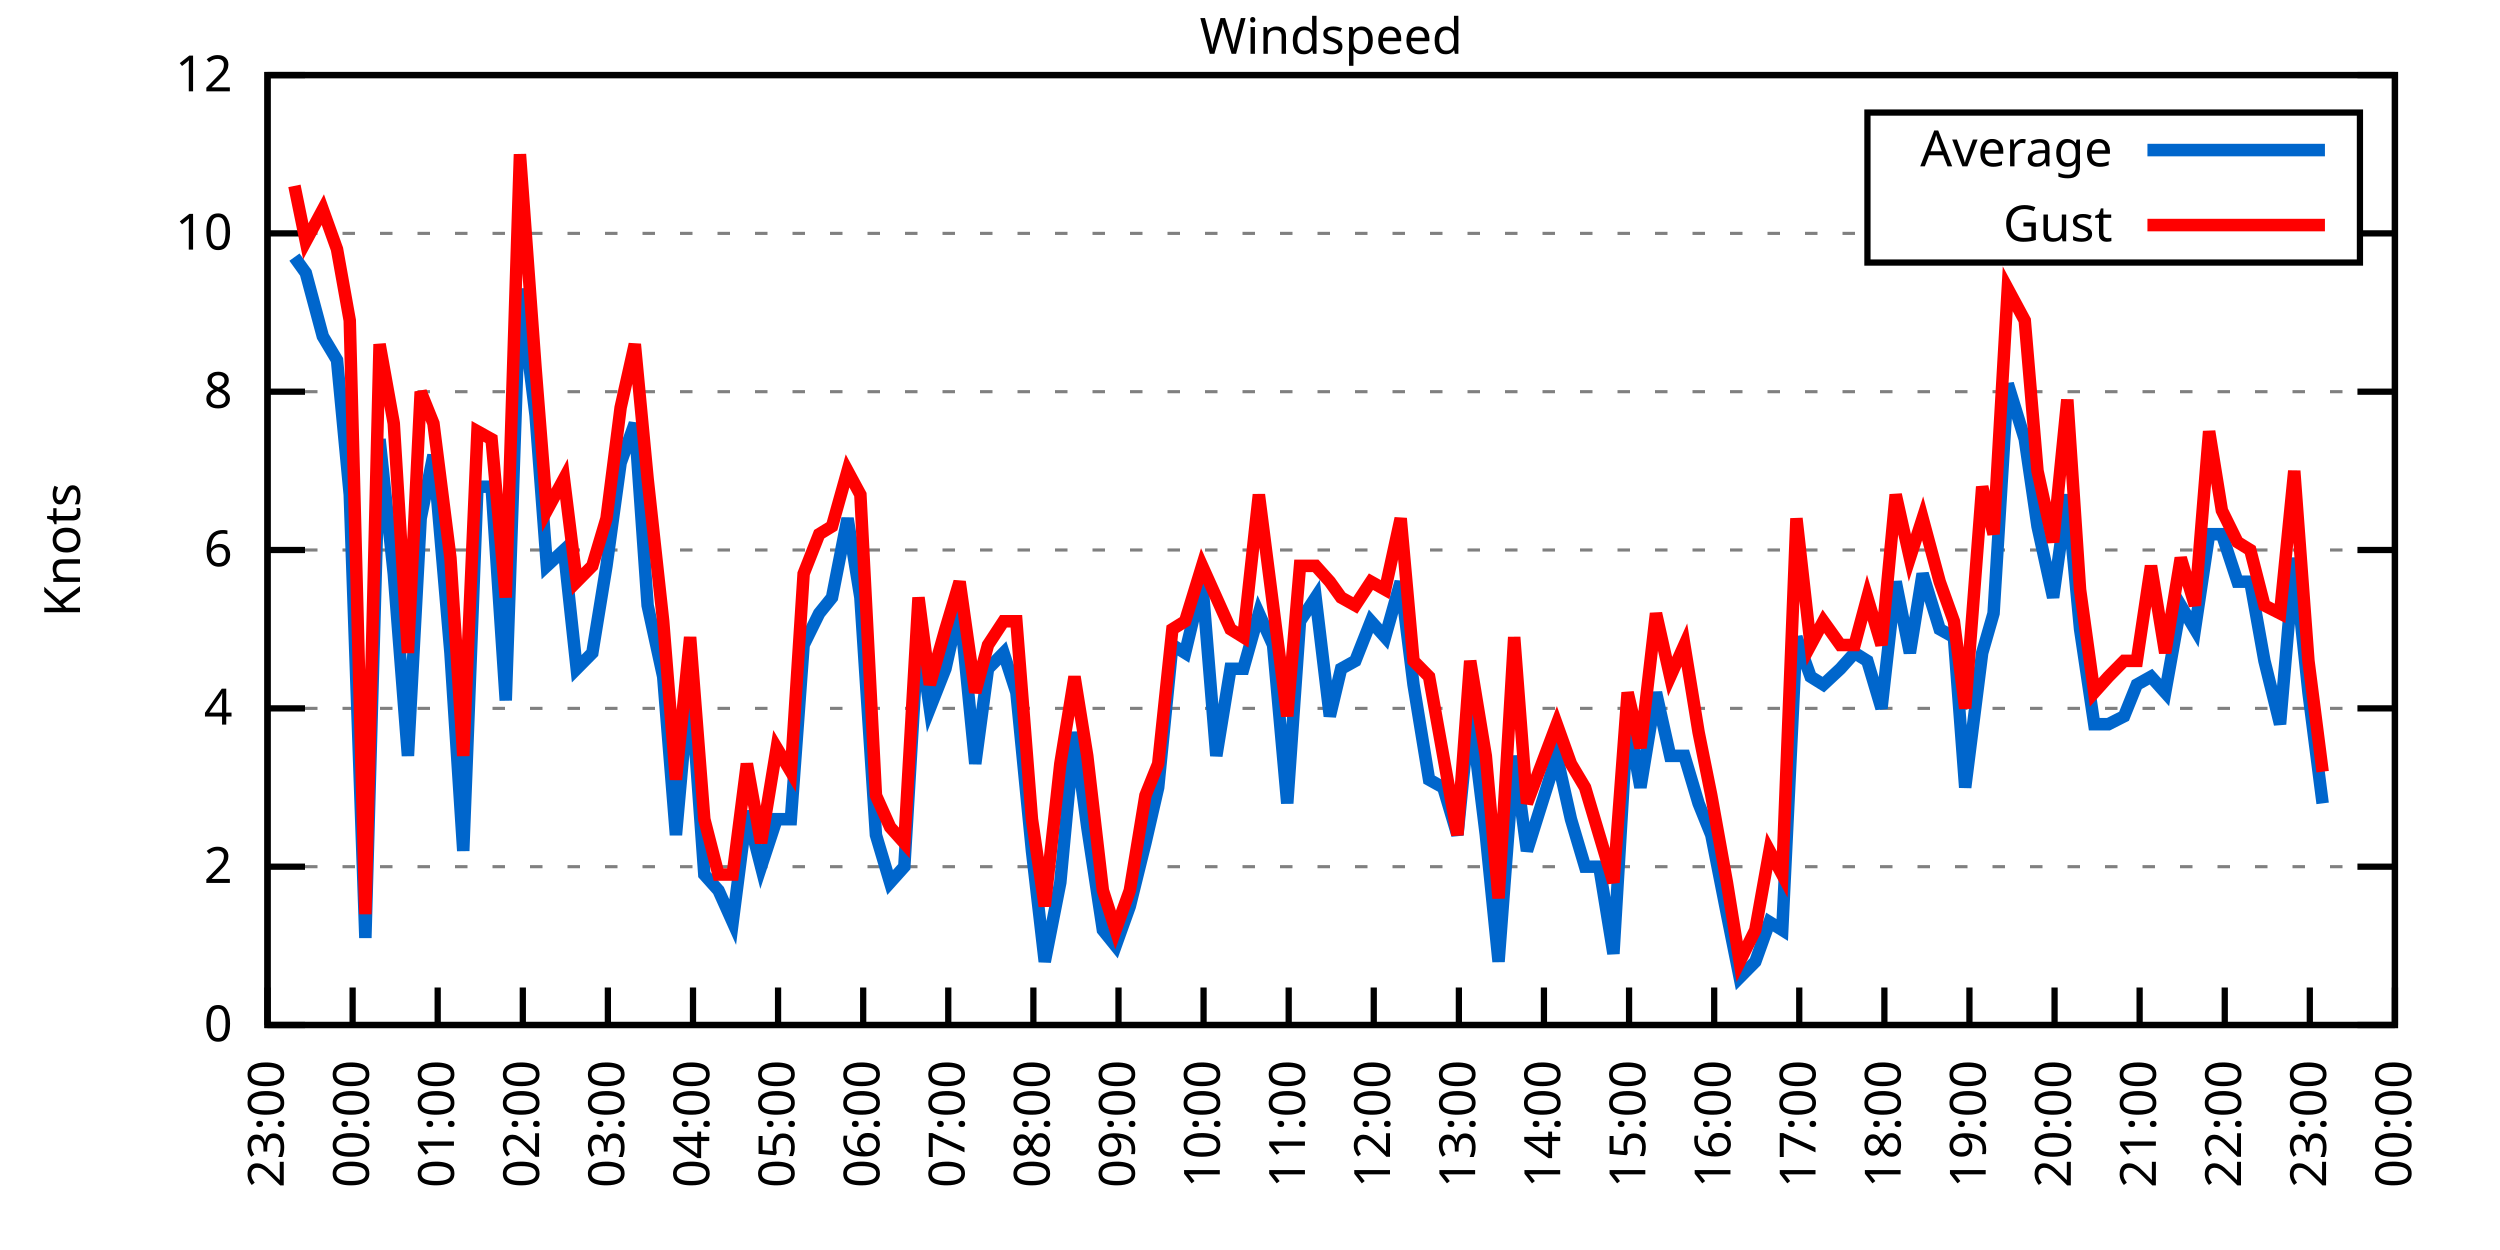
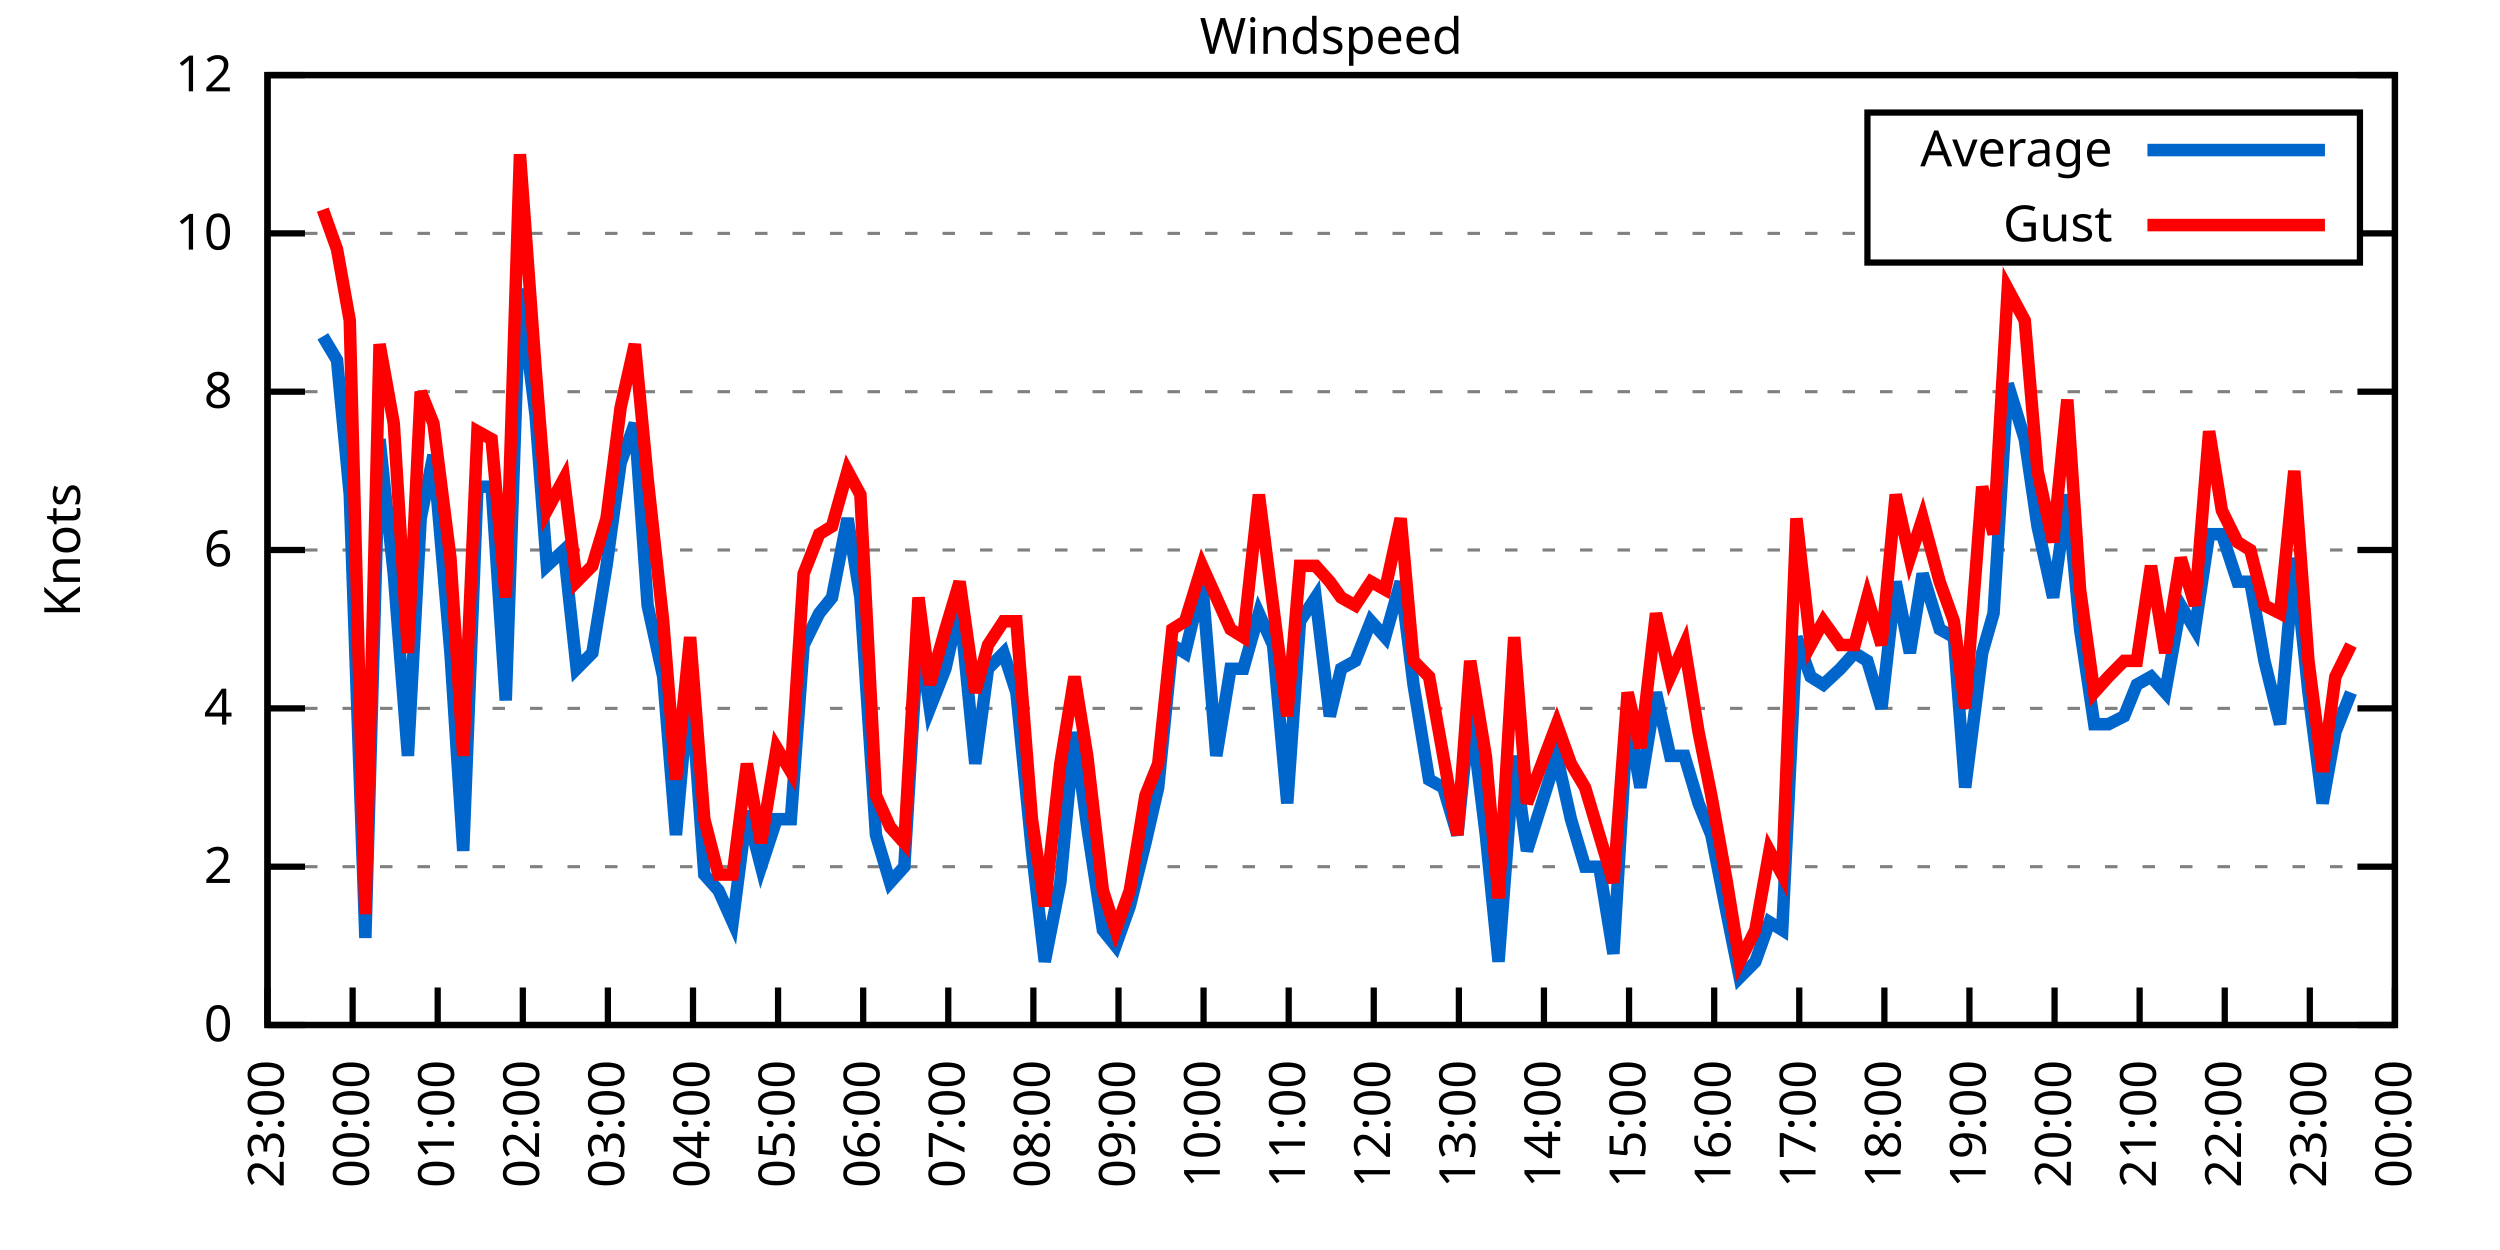
<svg xmlns="http://www.w3.org/2000/svg" xmlns:xlink="http://www.w3.org/1999/xlink" width="400" height="200" viewBox="0 0 400 200">
  <g id="gnuplot_canvas">
    <rect x="0" y="0" width="400" height="200" fill="none" />
    <defs>
      <circle id="gpDot" r="0.5" stroke-width="0.5" stroke="currentColor" />
      <path id="gpPt0" stroke-width="0.333" stroke="currentColor" d="M-1,0 h2 M0,-1 v2" />
      <path id="gpPt1" stroke-width="0.333" stroke="currentColor" d="M-1,-1 L1,1 M1,-1 L-1,1" />
      <path id="gpPt2" stroke-width="0.333" stroke="currentColor" d="M-1,0 L1,0 M0,-1 L0,1 M-1,-1 L1,1 M-1,1 L1,-1" />
      <rect id="gpPt3" stroke-width="0.333" stroke="currentColor" x="-1" y="-1" width="2" height="2" />
      <rect id="gpPt4" stroke-width="0.333" stroke="currentColor" fill="currentColor" x="-1" y="-1" width="2" height="2" />
      <circle id="gpPt5" stroke-width="0.333" stroke="currentColor" cx="0" cy="0" r="1" />
      <use xlink:href="#gpPt5" id="gpPt6" fill="currentColor" stroke="none" />
      <path id="gpPt7" stroke-width="0.333" stroke="currentColor" d="M0,-1.33 L-1.33,0.67 L1.33,0.67 z" />
      <use xlink:href="#gpPt7" id="gpPt8" fill="currentColor" stroke="none" />
      <use xlink:href="#gpPt7" id="gpPt9" stroke="currentColor" transform="rotate(180)" />
      <use xlink:href="#gpPt9" id="gpPt10" fill="currentColor" stroke="none" />
      <use xlink:href="#gpPt3" id="gpPt11" stroke="currentColor" transform="rotate(45)" />
      <use xlink:href="#gpPt11" id="gpPt12" fill="currentColor" stroke="none" />
      <path id="gpPt13" stroke-width="0.333" stroke="currentColor" d="M0,1.330 L1.265,0.411 L0.782,-1.067 L-0.782,-1.076 L-1.265,0.411 z" />
      <use xlink:href="#gpPt13" id="gpPt14" fill="currentColor" stroke="none" />
      <filter id="textbox" filterUnits="objectBoundingBox" x="0" y="0" height="1" width="1">
        <feFlood flood-color="white" flood-opacity="1" result="bgnd" />
        <feComposite in="SourceGraphic" in2="bgnd" operator="atop" />
      </filter>
      <filter id="greybox" filterUnits="objectBoundingBox" x="0" y="0" height="1" width="1">
        <feFlood flood-color="lightgrey" flood-opacity="1" result="grey" />
        <feComposite in="SourceGraphic" in2="grey" operator="atop" />
      </filter>
    </defs>
    <g fill="none" color="white" stroke="currentColor" stroke-width="1.00" stroke-linecap="butt" stroke-linejoin="miter">
</g>
    <g fill="none" color="black" stroke="currentColor" stroke-width="1.00" stroke-linecap="butt" stroke-linejoin="miter">
      <g stroke="none" shape-rendering="crispEdges">
        <polygon fill="rgb(255, 255, 255)" points="42.80,164.00 383.18,164.00 383.18,12.02 42.80,12.02 " />
      </g>
    </g>
    <g fill="none" color="black" stroke="currentColor" stroke-width="1.00" stroke-linecap="butt" stroke-linejoin="miter">
</g>
    <g fill="none" color="black" stroke="black" stroke-width="0.50" stroke-linecap="butt" stroke-linejoin="miter">
</g>
    <g fill="none" color="gray" stroke="currentColor" stroke-width="0.50" stroke-linecap="butt" stroke-linejoin="miter">
      <path stroke="gray" stroke-dasharray="2,4" class="gridline" d="M42.80,164.00 L383.19,164.00  " />
    </g>
    <g fill="none" color="gray" stroke="gray" stroke-width="1.00" stroke-linecap="butt" stroke-linejoin="miter">
</g>
    <g fill="none" color="black" stroke="currentColor" stroke-width="1.00" stroke-linecap="butt" stroke-linejoin="miter">
      <path stroke="black" d="M42.80,164.00 L48.80,164.00 M383.19,164.00 L377.19,164.00  " />
      <g transform="translate(37.20,166.60)" stroke="none" fill="black" font-family="Sans" font-size="8.00" text-anchor="end">
        <text>
          <tspan font-family="Sans"> 0</tspan>
        </text>
      </g>
    </g>
    <g fill="none" color="black" stroke="currentColor" stroke-width="1.00" stroke-linecap="butt" stroke-linejoin="miter">
</g>
    <g fill="none" color="black" stroke="black" stroke-width="0.50" stroke-linecap="butt" stroke-linejoin="miter">
</g>
    <g fill="none" color="gray" stroke="currentColor" stroke-width="0.50" stroke-linecap="butt" stroke-linejoin="miter">
      <path stroke="gray" stroke-dasharray="2,4" class="gridline" d="M42.80,138.67 L383.19,138.67  " />
    </g>
    <g fill="none" color="gray" stroke="gray" stroke-width="1.00" stroke-linecap="butt" stroke-linejoin="miter">
</g>
    <g fill="none" color="black" stroke="currentColor" stroke-width="1.00" stroke-linecap="butt" stroke-linejoin="miter">
      <path stroke="black" d="M42.80,138.67 L48.80,138.67 M383.19,138.67 L377.19,138.67  " />
      <g transform="translate(37.20,141.27)" stroke="none" fill="black" font-family="Sans" font-size="8.00" text-anchor="end">
        <text>
          <tspan font-family="Sans"> 2</tspan>
        </text>
      </g>
    </g>
    <g fill="none" color="black" stroke="currentColor" stroke-width="1.00" stroke-linecap="butt" stroke-linejoin="miter">
</g>
    <g fill="none" color="black" stroke="black" stroke-width="0.50" stroke-linecap="butt" stroke-linejoin="miter">
</g>
    <g fill="none" color="gray" stroke="currentColor" stroke-width="0.50" stroke-linecap="butt" stroke-linejoin="miter">
      <path stroke="gray" stroke-dasharray="2,4" class="gridline" d="M42.80,113.34 L383.19,113.34  " />
    </g>
    <g fill="none" color="gray" stroke="gray" stroke-width="1.00" stroke-linecap="butt" stroke-linejoin="miter">
</g>
    <g fill="none" color="black" stroke="currentColor" stroke-width="1.00" stroke-linecap="butt" stroke-linejoin="miter">
      <path stroke="black" d="M42.80,113.34 L48.80,113.34 M383.19,113.34 L377.19,113.34  " />
      <g transform="translate(37.20,115.94)" stroke="none" fill="black" font-family="Sans" font-size="8.00" text-anchor="end">
        <text>
          <tspan font-family="Sans"> 4</tspan>
        </text>
      </g>
    </g>
    <g fill="none" color="black" stroke="currentColor" stroke-width="1.00" stroke-linecap="butt" stroke-linejoin="miter">
</g>
    <g fill="none" color="black" stroke="black" stroke-width="0.50" stroke-linecap="butt" stroke-linejoin="miter">
</g>
    <g fill="none" color="gray" stroke="currentColor" stroke-width="0.50" stroke-linecap="butt" stroke-linejoin="miter">
      <path stroke="gray" stroke-dasharray="2,4" class="gridline" d="M42.80,88.00 L383.19,88.00  " />
    </g>
    <g fill="none" color="gray" stroke="gray" stroke-width="1.00" stroke-linecap="butt" stroke-linejoin="miter">
</g>
    <g fill="none" color="black" stroke="currentColor" stroke-width="1.00" stroke-linecap="butt" stroke-linejoin="miter">
      <path stroke="black" d="M42.80,88.00 L48.80,88.00 M383.19,88.00 L377.19,88.00  " />
      <g transform="translate(37.20,90.60)" stroke="none" fill="black" font-family="Sans" font-size="8.00" text-anchor="end">
        <text>
          <tspan font-family="Sans"> 6</tspan>
        </text>
      </g>
    </g>
    <g fill="none" color="black" stroke="currentColor" stroke-width="1.00" stroke-linecap="butt" stroke-linejoin="miter">
</g>
    <g fill="none" color="black" stroke="black" stroke-width="0.50" stroke-linecap="butt" stroke-linejoin="miter">
</g>
    <g fill="none" color="gray" stroke="currentColor" stroke-width="0.50" stroke-linecap="butt" stroke-linejoin="miter">
      <path stroke="gray" stroke-dasharray="2,4" class="gridline" d="M42.80,62.67 L383.19,62.67  " />
    </g>
    <g fill="none" color="gray" stroke="gray" stroke-width="1.00" stroke-linecap="butt" stroke-linejoin="miter">
</g>
    <g fill="none" color="black" stroke="currentColor" stroke-width="1.00" stroke-linecap="butt" stroke-linejoin="miter">
      <path stroke="black" d="M42.80,62.67 L48.80,62.67 M383.19,62.67 L377.19,62.67  " />
      <g transform="translate(37.20,65.27)" stroke="none" fill="black" font-family="Sans" font-size="8.00" text-anchor="end">
        <text>
          <tspan font-family="Sans"> 8</tspan>
        </text>
      </g>
    </g>
    <g fill="none" color="black" stroke="currentColor" stroke-width="1.00" stroke-linecap="butt" stroke-linejoin="miter">
</g>
    <g fill="none" color="black" stroke="black" stroke-width="0.50" stroke-linecap="butt" stroke-linejoin="miter">
</g>
    <g fill="none" color="gray" stroke="currentColor" stroke-width="0.50" stroke-linecap="butt" stroke-linejoin="miter">
      <path stroke="gray" stroke-dasharray="2,4" class="gridline" d="M42.80,37.34 L298.79,37.34 M377.59,37.34 L383.19,37.34  " />
    </g>
    <g fill="none" color="gray" stroke="gray" stroke-width="1.00" stroke-linecap="butt" stroke-linejoin="miter">
</g>
    <g fill="none" color="black" stroke="currentColor" stroke-width="1.00" stroke-linecap="butt" stroke-linejoin="miter">
      <path stroke="black" d="M42.80,37.34 L48.80,37.34 M383.19,37.34 L377.19,37.34  " />
      <g transform="translate(37.20,39.94)" stroke="none" fill="black" font-family="Sans" font-size="8.00" text-anchor="end">
        <text>
          <tspan font-family="Sans"> 10</tspan>
        </text>
      </g>
    </g>
    <g fill="none" color="black" stroke="currentColor" stroke-width="1.00" stroke-linecap="butt" stroke-linejoin="miter">
</g>
    <g fill="none" color="black" stroke="black" stroke-width="0.50" stroke-linecap="butt" stroke-linejoin="miter">
</g>
    <g fill="none" color="gray" stroke="currentColor" stroke-width="0.50" stroke-linecap="butt" stroke-linejoin="miter">
      <path stroke="gray" stroke-dasharray="2,4" class="gridline" d="M42.80,12.01 L383.19,12.01  " />
    </g>
    <g fill="none" color="gray" stroke="gray" stroke-width="1.00" stroke-linecap="butt" stroke-linejoin="miter">
</g>
    <g fill="none" color="black" stroke="currentColor" stroke-width="1.00" stroke-linecap="butt" stroke-linejoin="miter">
      <path stroke="black" d="M42.80,12.01 L48.80,12.01 M383.19,12.01 L377.19,12.01  " />
      <g transform="translate(37.20,14.61)" stroke="none" fill="black" font-family="Sans" font-size="8.00" text-anchor="end">
        <text>
          <tspan font-family="Sans"> 12</tspan>
        </text>
      </g>
    </g>
    <g fill="none" color="black" stroke="currentColor" stroke-width="1.00" stroke-linecap="butt" stroke-linejoin="miter">
      <path stroke="black" d="M42.80,164.00 L42.80,158.00  " />
      <g transform="translate(45.40,169.60) rotate(270.00)" stroke="none" fill="black" font-family="Sans" font-size="8.00" text-anchor="end">
        <text>
          <tspan font-family="Sans">23:00</tspan>
        </text>
      </g>
    </g>
    <g fill="none" color="black" stroke="currentColor" stroke-width="1.00" stroke-linecap="butt" stroke-linejoin="miter">
      <path stroke="black" d="M56.42,164.00 L56.42,158.00  " />
      <g transform="translate(59.02,169.60) rotate(270.00)" stroke="none" fill="black" font-family="Sans" font-size="8.00" text-anchor="end">
        <text>
          <tspan font-family="Sans">00:00</tspan>
        </text>
      </g>
    </g>
    <g fill="none" color="black" stroke="currentColor" stroke-width="1.00" stroke-linecap="butt" stroke-linejoin="miter">
      <path stroke="black" d="M70.03,164.00 L70.03,158.00  " />
      <g transform="translate(72.63,169.60) rotate(270.00)" stroke="none" fill="black" font-family="Sans" font-size="8.00" text-anchor="end">
        <text>
          <tspan font-family="Sans">01:00</tspan>
        </text>
      </g>
    </g>
    <g fill="none" color="black" stroke="currentColor" stroke-width="1.00" stroke-linecap="butt" stroke-linejoin="miter">
      <path stroke="black" d="M83.65,164.00 L83.65,158.00  " />
      <g transform="translate(86.25,169.60) rotate(270.00)" stroke="none" fill="black" font-family="Sans" font-size="8.00" text-anchor="end">
        <text>
          <tspan font-family="Sans">02:00</tspan>
        </text>
      </g>
    </g>
    <g fill="none" color="black" stroke="currentColor" stroke-width="1.00" stroke-linecap="butt" stroke-linejoin="miter">
      <path stroke="black" d="M97.26,164.00 L97.26,158.00  " />
      <g transform="translate(99.86,169.60) rotate(270.00)" stroke="none" fill="black" font-family="Sans" font-size="8.00" text-anchor="end">
        <text>
          <tspan font-family="Sans">03:00</tspan>
        </text>
      </g>
    </g>
    <g fill="none" color="black" stroke="currentColor" stroke-width="1.00" stroke-linecap="butt" stroke-linejoin="miter">
      <path stroke="black" d="M110.88,164.00 L110.88,158.00  " />
      <g transform="translate(113.48,169.60) rotate(270.00)" stroke="none" fill="black" font-family="Sans" font-size="8.00" text-anchor="end">
        <text>
          <tspan font-family="Sans">04:00</tspan>
        </text>
      </g>
    </g>
    <g fill="none" color="black" stroke="currentColor" stroke-width="1.00" stroke-linecap="butt" stroke-linejoin="miter">
      <path stroke="black" d="M124.49,164.00 L124.49,158.00  " />
      <g transform="translate(127.09,169.60) rotate(270.00)" stroke="none" fill="black" font-family="Sans" font-size="8.00" text-anchor="end">
        <text>
          <tspan font-family="Sans">05:00</tspan>
        </text>
      </g>
    </g>
    <g fill="none" color="black" stroke="currentColor" stroke-width="1.00" stroke-linecap="butt" stroke-linejoin="miter">
      <path stroke="black" d="M138.11,164.00 L138.11,158.00  " />
      <g transform="translate(140.71,169.60) rotate(270.00)" stroke="none" fill="black" font-family="Sans" font-size="8.00" text-anchor="end">
        <text>
          <tspan font-family="Sans">06:00</tspan>
        </text>
      </g>
    </g>
    <g fill="none" color="black" stroke="currentColor" stroke-width="1.00" stroke-linecap="butt" stroke-linejoin="miter">
      <path stroke="black" d="M151.72,164.00 L151.72,158.00  " />
      <g transform="translate(154.32,169.60) rotate(270.00)" stroke="none" fill="black" font-family="Sans" font-size="8.00" text-anchor="end">
        <text>
          <tspan font-family="Sans">07:00</tspan>
        </text>
      </g>
    </g>
    <g fill="none" color="black" stroke="currentColor" stroke-width="1.00" stroke-linecap="butt" stroke-linejoin="miter">
      <path stroke="black" d="M165.34,164.00 L165.34,158.00  " />
      <g transform="translate(167.94,169.60) rotate(270.00)" stroke="none" fill="black" font-family="Sans" font-size="8.00" text-anchor="end">
        <text>
          <tspan font-family="Sans">08:00</tspan>
        </text>
      </g>
    </g>
    <g fill="none" color="black" stroke="currentColor" stroke-width="1.00" stroke-linecap="butt" stroke-linejoin="miter">
      <path stroke="black" d="M178.96,164.00 L178.96,158.00  " />
      <g transform="translate(181.56,169.60) rotate(270.00)" stroke="none" fill="black" font-family="Sans" font-size="8.00" text-anchor="end">
        <text>
          <tspan font-family="Sans">09:00</tspan>
        </text>
      </g>
    </g>
    <g fill="none" color="black" stroke="currentColor" stroke-width="1.00" stroke-linecap="butt" stroke-linejoin="miter">
      <path stroke="black" d="M192.57,164.00 L192.57,158.00  " />
      <g transform="translate(195.17,169.60) rotate(270.00)" stroke="none" fill="black" font-family="Sans" font-size="8.00" text-anchor="end">
        <text>
          <tspan font-family="Sans">10:00</tspan>
        </text>
      </g>
    </g>
    <g fill="none" color="black" stroke="currentColor" stroke-width="1.00" stroke-linecap="butt" stroke-linejoin="miter">
      <path stroke="black" d="M206.19,164.00 L206.19,158.00  " />
      <g transform="translate(208.79,169.60) rotate(270.00)" stroke="none" fill="black" font-family="Sans" font-size="8.00" text-anchor="end">
        <text>
          <tspan font-family="Sans">11:00</tspan>
        </text>
      </g>
    </g>
    <g fill="none" color="black" stroke="currentColor" stroke-width="1.00" stroke-linecap="butt" stroke-linejoin="miter">
      <path stroke="black" d="M219.80,164.00 L219.80,158.00  " />
      <g transform="translate(222.40,169.60) rotate(270.00)" stroke="none" fill="black" font-family="Sans" font-size="8.00" text-anchor="end">
        <text>
          <tspan font-family="Sans">12:00</tspan>
        </text>
      </g>
    </g>
    <g fill="none" color="black" stroke="currentColor" stroke-width="1.00" stroke-linecap="butt" stroke-linejoin="miter">
      <path stroke="black" d="M233.42,164.00 L233.42,158.00  " />
      <g transform="translate(236.02,169.60) rotate(270.00)" stroke="none" fill="black" font-family="Sans" font-size="8.00" text-anchor="end">
        <text>
          <tspan font-family="Sans">13:00</tspan>
        </text>
      </g>
    </g>
    <g fill="none" color="black" stroke="currentColor" stroke-width="1.00" stroke-linecap="butt" stroke-linejoin="miter">
      <path stroke="black" d="M247.03,164.00 L247.03,158.00  " />
      <g transform="translate(249.63,169.60) rotate(270.00)" stroke="none" fill="black" font-family="Sans" font-size="8.00" text-anchor="end">
        <text>
          <tspan font-family="Sans">14:00</tspan>
        </text>
      </g>
    </g>
    <g fill="none" color="black" stroke="currentColor" stroke-width="1.00" stroke-linecap="butt" stroke-linejoin="miter">
      <path stroke="black" d="M260.65,164.00 L260.65,158.00  " />
      <g transform="translate(263.25,169.60) rotate(270.00)" stroke="none" fill="black" font-family="Sans" font-size="8.00" text-anchor="end">
        <text>
          <tspan font-family="Sans">15:00</tspan>
        </text>
      </g>
    </g>
    <g fill="none" color="black" stroke="currentColor" stroke-width="1.00" stroke-linecap="butt" stroke-linejoin="miter">
      <path stroke="black" d="M274.27,164.00 L274.27,158.00  " />
      <g transform="translate(276.87,169.60) rotate(270.00)" stroke="none" fill="black" font-family="Sans" font-size="8.00" text-anchor="end">
        <text>
          <tspan font-family="Sans">16:00</tspan>
        </text>
      </g>
    </g>
    <g fill="none" color="black" stroke="currentColor" stroke-width="1.00" stroke-linecap="butt" stroke-linejoin="miter">
      <path stroke="black" d="M287.88,164.00 L287.88,158.00  " />
      <g transform="translate(290.48,169.60) rotate(270.00)" stroke="none" fill="black" font-family="Sans" font-size="8.00" text-anchor="end">
        <text>
          <tspan font-family="Sans">17:00</tspan>
        </text>
      </g>
    </g>
    <g fill="none" color="black" stroke="currentColor" stroke-width="1.00" stroke-linecap="butt" stroke-linejoin="miter">
      <path stroke="black" d="M301.50,164.00 L301.50,158.00  " />
      <g transform="translate(304.10,169.60) rotate(270.00)" stroke="none" fill="black" font-family="Sans" font-size="8.00" text-anchor="end">
        <text>
          <tspan font-family="Sans">18:00</tspan>
        </text>
      </g>
    </g>
    <g fill="none" color="black" stroke="currentColor" stroke-width="1.00" stroke-linecap="butt" stroke-linejoin="miter">
      <path stroke="black" d="M315.11,164.00 L315.11,158.00  " />
      <g transform="translate(317.71,169.60) rotate(270.00)" stroke="none" fill="black" font-family="Sans" font-size="8.00" text-anchor="end">
        <text>
          <tspan font-family="Sans">19:00</tspan>
        </text>
      </g>
    </g>
    <g fill="none" color="black" stroke="currentColor" stroke-width="1.00" stroke-linecap="butt" stroke-linejoin="miter">
      <path stroke="black" d="M328.73,164.00 L328.73,158.00  " />
      <g transform="translate(331.33,169.60) rotate(270.00)" stroke="none" fill="black" font-family="Sans" font-size="8.00" text-anchor="end">
        <text>
          <tspan font-family="Sans">20:00</tspan>
        </text>
      </g>
    </g>
    <g fill="none" color="black" stroke="currentColor" stroke-width="1.00" stroke-linecap="butt" stroke-linejoin="miter">
      <path stroke="black" d="M342.34,164.00 L342.34,158.00  " />
      <g transform="translate(344.94,169.60) rotate(270.00)" stroke="none" fill="black" font-family="Sans" font-size="8.00" text-anchor="end">
        <text>
          <tspan font-family="Sans">21:00</tspan>
        </text>
      </g>
    </g>
    <g fill="none" color="black" stroke="currentColor" stroke-width="1.00" stroke-linecap="butt" stroke-linejoin="miter">
      <path stroke="black" d="M355.96,164.00 L355.96,158.00  " />
      <g transform="translate(358.56,169.60) rotate(270.00)" stroke="none" fill="black" font-family="Sans" font-size="8.00" text-anchor="end">
        <text>
          <tspan font-family="Sans">22:00</tspan>
        </text>
      </g>
    </g>
    <g fill="none" color="black" stroke="currentColor" stroke-width="1.00" stroke-linecap="butt" stroke-linejoin="miter">
      <path stroke="black" d="M369.57,164.00 L369.57,158.00  " />
      <g transform="translate(372.17,169.60) rotate(270.00)" stroke="none" fill="black" font-family="Sans" font-size="8.00" text-anchor="end">
        <text>
          <tspan font-family="Sans">23:00</tspan>
        </text>
      </g>
    </g>
    <g fill="none" color="black" stroke="currentColor" stroke-width="1.00" stroke-linecap="butt" stroke-linejoin="miter">
      <path stroke="black" d="M383.19,164.00 L383.19,158.00  " />
      <g transform="translate(385.79,169.60) rotate(270.00)" stroke="none" fill="black" font-family="Sans" font-size="8.00" text-anchor="end">
        <text>
          <tspan font-family="Sans">00:00</tspan>
        </text>
      </g>
    </g>
    <g fill="none" color="black" stroke="currentColor" stroke-width="1.00" stroke-linecap="butt" stroke-linejoin="miter">
</g>
    <g fill="none" color="black" stroke="currentColor" stroke-width="1.00" stroke-linecap="butt" stroke-linejoin="miter">
      <path stroke="black" d="M42.80,12.01 L42.80,164.00 L383.19,164.00 L383.19,12.01 L42.80,12.01 Z  " />
    </g>
    <g fill="none" color="black" stroke="currentColor" stroke-width="1.00" stroke-linecap="butt" stroke-linejoin="miter">
</g>
    <g fill="none" color="black" stroke="currentColor" stroke-width="1.00" stroke-linecap="butt" stroke-linejoin="miter">
      <path stroke="black" d="M298.79,42.01 L298.79,18.01 L377.59,18.01 L377.59,42.01 L298.79,42.01 Z  " />
    </g>
    <g id="Windspeed_plot_1">
      <g fill="none" color="white" stroke="black" stroke-width="2.00" stroke-linecap="butt" stroke-linejoin="miter">
</g>
      <g fill="none" color="black" stroke="currentColor" stroke-width="2.00" stroke-linecap="butt" stroke-linejoin="miter">
        <g transform="translate(337.99,26.61)" stroke="none" fill="black" font-family="Sans" font-size="8.00" text-anchor="end">
          <text>
            <tspan font-family="Sans">Average</tspan>
          </text>
        </g>
      </g>
      <g fill="none" color="black" stroke="currentColor" stroke-width="2.00" stroke-linecap="butt" stroke-linejoin="miter">
-         <path stroke="rgb(  0, 102, 204)" d="M343.59,24.01 L371.99,24.01 M47.11,41.14 L48.93,43.67 L51.65,53.81 L53.92,57.61 L55.96,79.14 L58.46,150.07   L60.73,70.27 L63.00,91.80 L65.27,120.94 L67.31,82.94 L69.35,72.81 L72.07,104.47 L74.12,136.14 L76.39,77.87   L78.65,77.87 L80.92,112.07 L83.19,46.21 L85.69,66.47 L87.50,90.54 L90.23,88.00 L92.27,107.00 L94.77,104.47   L97.04,90.54 L99.30,74.07 L101.57,67.74 L103.62,96.87 L106.11,108.27 L108.15,133.60 L110.42,108.27 L112.69,139.93   L114.96,142.47 L117.23,147.53 L119.50,129.80 L121.77,138.67 L124.27,131.07 L126.54,131.07 L128.58,103.20 L131.07,98.14   L133.12,95.60 L135.61,82.94 L137.66,95.60 L140.15,133.60 L142.42,141.20 L144.69,138.67 L146.96,100.67 L148.77,113.34   L151.27,107.00 L153.54,96.87 L156.04,122.20 L158.08,107.00 L160.57,104.47 L162.62,110.80 L165.11,136.14 L167.16,153.87   L169.65,141.20 L171.92,117.14 L173.96,132.34 L176.46,148.80 L178.50,151.33 L180.77,145.00 L183.27,134.87 L185.31,126.00   L187.58,103.20 L189.62,104.47 L192.34,93.07 L194.61,120.94 L196.88,107.00 L198.93,107.00 L201.42,98.14 L203.69,103.20   L205.96,128.54 L208.00,99.40 L210.50,95.60 L212.77,114.60 L214.58,107.00 L216.85,105.74 L219.35,99.40 L221.62,101.94   L224.11,93.07 L226.16,109.54 L228.65,124.74 L230.92,126.00 L233.19,133.60 L235.23,113.34 L237.73,133.60 L239.77,153.87   L242.27,120.94 L244.31,136.14 L249.08,120.94 L251.35,131.07 L253.61,138.67 L255.88,138.67 L258.15,152.60 L260.42,114.60   L262.47,126.00 L264.96,110.80 L267.23,120.94 L269.50,120.94 L271.77,128.54 L273.81,133.60 L276.31,146.27 L278.35,156.40   L280.85,153.87 L283.12,147.53 L285.16,148.80 L287.43,101.94 L289.70,108.27 L291.74,109.54 L294.46,107.00 L296.73,104.47   L298.77,105.74 L301.04,113.34 L303.31,93.07 L305.58,104.47 L307.62,91.80 L310.35,100.67 L312.62,101.94 L314.43,126.00   L317.15,104.47 L318.97,98.14 L321.24,61.41 L323.96,70.27 L326.00,84.21 L328.50,95.60 L330.77,79.14 L332.81,100.67   L335.08,115.87 L337.35,115.87 L339.85,114.60 L341.89,109.54 L344.16,108.27 L346.43,110.80 L348.92,96.87 L351.19,100.67   L353.46,85.47 L355.50,85.47 L358.00,93.07 L360.04,93.07 L362.31,105.74 L364.81,115.87 L367.08,89.27 L369.35,110.80   L371.62,128.54  " />
+         <path stroke="rgb(  0, 102, 204)" d="M343.59,24.01 L371.99,24.01 M51.65,53.81 L53.92,57.61 L55.96,79.14 L58.46,150.07 L60.73,70.27 L63.00,91.80   L65.27,120.94 L67.31,82.94 L69.35,72.81 L72.07,104.47 L74.12,136.14 L76.39,77.87 L78.65,77.87 L80.92,112.07   L83.19,46.21 L85.69,66.47 L87.50,90.54 L90.23,88.00 L92.27,107.00 L94.77,104.47 L97.04,90.54 L99.30,74.07   L101.57,67.74 L103.62,96.87 L106.11,108.27 L108.15,133.60 L110.42,108.27 L112.69,139.93 L114.96,142.47 L117.23,147.53   L119.50,129.80 L121.77,138.67 L124.27,131.07 L126.54,131.07 L128.58,103.20 L131.07,98.14 L133.12,95.60 L135.61,82.94   L137.66,95.60 L140.15,133.60 L142.42,141.20 L144.69,138.67 L146.96,100.67 L148.77,113.34 L151.27,107.00 L153.54,96.87   L156.04,122.20 L158.08,107.00 L160.57,104.47 L162.62,110.80 L165.11,136.14 L167.16,153.87 L169.65,141.20 L171.92,117.14   L173.96,132.34 L176.46,148.80 L178.50,151.33 L180.77,145.00 L183.27,134.87 L185.31,126.00 L187.58,103.20 L189.62,104.47   L192.34,93.07 L194.61,120.94 L196.88,107.00 L198.93,107.00 L201.42,98.14 L203.69,103.20 L205.96,128.54 L208.00,99.40   L210.50,95.60 L212.77,114.60 L214.58,107.00 L216.85,105.74 L219.35,99.40 L221.62,101.94 L224.11,93.07 L226.16,109.54   L228.65,124.74 L230.92,126.00 L233.19,133.60 L235.23,113.34 L237.73,133.60 L239.77,153.87 L242.27,120.94 L244.31,136.14   L249.08,120.94 L251.35,131.07 L253.61,138.67 L255.88,138.67 L258.15,152.60 L260.42,114.60 L262.47,126.00 L264.96,110.80   L267.23,120.94 L269.50,120.94 L271.77,128.54 L273.81,133.60 L276.31,146.27 L278.35,156.40 L280.85,153.87 L283.12,147.53   L285.16,148.80 L287.43,101.94 L289.70,108.27 L291.74,109.54 L294.46,107.00 L296.73,104.47 L298.77,105.74 L301.04,113.34   L303.31,93.07 L305.58,104.47 L307.62,91.80 L310.35,100.67 L312.62,101.94 L314.43,126.00 L317.15,104.47 L318.97,98.14   L321.24,61.41 L323.96,70.27 L326.00,84.21 L328.50,95.60 L330.77,79.14 L332.81,100.67 L335.08,115.87 L337.35,115.87   L339.85,114.60 L341.89,109.54 L344.16,108.27 L346.43,110.80 L348.92,96.87 L351.19,100.67 L353.46,85.47 L355.50,85.47   L358.00,93.07 L360.04,93.07 L362.31,105.74 L364.81,115.87 L367.08,89.27 L369.35,110.80 L371.62,128.54 L373.66,117.14   L376.16,110.80  " />
      </g>
    </g>
    <g id="Windspeed_plot_2">
      <g fill="none" color="black" stroke="currentColor" stroke-width="2.00" stroke-linecap="butt" stroke-linejoin="miter">
        <g transform="translate(337.99,38.61)" stroke="none" fill="black" font-family="Sans" font-size="8.00" text-anchor="end">
          <text>
            <tspan font-family="Sans">Gust</tspan>
          </text>
        </g>
      </g>
      <g fill="none" color="black" stroke="currentColor" stroke-width="2.00" stroke-linecap="butt" stroke-linejoin="miter">
-         <path stroke="rgb(255,   0,   0)" d="M343.59,36.01 L371.99,36.01 M47.11,29.74 L48.93,38.61 L51.65,33.54 L53.92,39.87 L55.96,51.27 L58.46,146.27   L60.73,55.07 L63.00,67.74 L65.27,104.47 L67.31,62.67 L69.35,67.74 L72.07,89.27 L74.12,120.94 L76.39,69.01   L78.65,70.27 L80.92,95.60 L83.19,24.68 L85.69,58.87 L87.50,81.67 L90.23,76.61 L92.27,93.07 L94.77,90.54   L97.04,82.94 L99.30,65.21 L101.57,55.07 L103.62,76.61 L106.11,99.40 L108.15,124.74 L110.42,101.94 L112.69,131.07   L114.96,139.93 L117.23,139.93 L119.50,122.20 L121.77,134.87 L124.27,119.67 L126.54,123.47 L128.58,91.80 L131.07,85.47   L133.12,84.21 L135.61,75.34 L137.66,79.14 L140.15,127.27 L142.42,132.34 L144.69,134.87 L146.96,95.60 L148.77,109.54   L151.27,100.67 L153.54,93.07 L156.04,110.80 L158.08,103.20 L160.57,99.40 L162.62,99.40 L165.11,131.07 L167.16,145.00   L169.65,122.20 L171.92,108.27 L173.96,120.94 L176.46,142.47 L178.50,148.80 L180.77,142.47 L183.27,127.27 L185.31,122.20   L187.58,100.67 L189.62,99.40 L192.34,90.54 L194.61,95.60 L196.88,100.67 L198.93,101.94 L201.42,79.14 L203.69,96.87   L205.96,114.60 L208.00,90.54 L210.50,90.54 L212.77,93.07 L214.58,95.60 L216.85,96.87 L219.35,93.07 L221.62,94.34   L224.11,82.94 L226.16,105.74 L228.65,108.27 L230.92,120.94 L233.19,133.60 L235.23,105.74 L237.73,120.94 L239.77,143.73   L242.27,101.94 L244.31,128.54 L249.08,115.87 L251.35,122.20 L253.61,126.00 L255.88,133.60 L258.15,141.20 L260.42,110.80   L262.47,119.67 L264.96,98.14 L267.23,108.27 L269.50,103.20 L271.77,117.14 L273.81,127.27 L276.31,141.20 L278.35,153.87   L280.85,148.80 L283.12,136.14 L285.16,139.93 L287.43,82.94 L289.70,103.20 L291.74,99.40 L294.46,103.20 L296.73,103.20   L298.77,95.60 L301.04,103.20 L303.31,79.14 L305.58,89.27 L307.62,82.94 L310.35,93.07 L312.62,99.40 L314.43,113.34   L317.15,77.87 L318.97,85.47 L321.24,46.21 L323.96,51.27 L326.00,75.34 L328.50,86.74 L330.77,63.94 L332.81,94.34   L335.08,110.80 L337.35,108.27 L339.85,105.74 L341.89,105.74 L344.16,90.54 L346.43,104.47 L348.92,89.27 L351.19,96.87   L353.46,69.01 L355.50,81.67 L358.00,86.74 L360.04,88.00 L362.31,96.87 L364.81,98.14 L367.08,75.34 L369.35,105.74   L371.62,123.47  " />
+         <path stroke="rgb(255,   0,   0)" d="M343.59,36.01 L371.99,36.01 M51.65,33.54 L53.92,39.87 L55.96,51.27 L58.46,146.27 L60.73,55.07 L63.00,67.74   L65.27,104.47 L67.31,62.67 L69.35,67.74 L72.07,89.27 L74.12,120.94 L76.39,69.01 L78.65,70.27 L80.92,95.60   L83.19,24.68 L85.69,58.87 L87.50,81.67 L90.23,76.61 L92.27,93.07 L94.77,90.54 L97.04,82.94 L99.30,65.21   L101.57,55.07 L103.62,76.61 L106.11,99.40 L108.15,124.74 L110.42,101.94 L112.69,131.07 L114.96,139.93 L117.23,139.93   L119.50,122.20 L121.77,134.87 L124.27,119.67 L126.54,123.47 L128.58,91.80 L131.07,85.47 L133.12,84.21 L135.61,75.34   L137.66,79.14 L140.15,127.27 L142.42,132.34 L144.69,134.87 L146.96,95.60 L148.77,109.54 L151.27,100.67 L153.54,93.07   L156.04,110.80 L158.08,103.20 L160.57,99.40 L162.62,99.40 L165.11,131.07 L167.16,145.00 L169.65,122.20 L171.92,108.27   L173.96,120.94 L176.46,142.47 L178.50,148.80 L180.77,142.47 L183.27,127.27 L185.31,122.20 L187.58,100.67 L189.62,99.40   L192.34,90.54 L194.61,95.60 L196.88,100.67 L198.93,101.94 L201.42,79.14 L203.69,96.87 L205.96,114.60 L208.00,90.54   L210.50,90.54 L212.77,93.07 L214.58,95.60 L216.85,96.87 L219.35,93.07 L221.62,94.34 L224.11,82.94 L226.16,105.74   L228.65,108.27 L230.92,120.94 L233.19,133.60 L235.23,105.74 L237.73,120.94 L239.77,143.73 L242.27,101.94 L244.31,128.54   L249.08,115.87 L251.35,122.20 L253.61,126.00 L255.88,133.60 L258.15,141.20 L260.42,110.80 L262.47,119.67 L264.96,98.14   L267.23,108.27 L269.50,103.20 L271.77,117.14 L273.81,127.27 L276.31,141.20 L278.35,153.87 L280.85,148.80 L283.12,136.14   L285.16,139.93 L287.43,82.94 L289.70,103.20 L291.74,99.40 L294.46,103.20 L296.73,103.20 L298.77,95.60 L301.04,103.20   L303.31,79.14 L305.58,89.27 L307.62,82.94 L310.35,93.07 L312.62,99.40 L314.43,113.34 L317.15,77.87 L318.97,85.47   L321.24,46.21 L323.96,51.27 L326.00,75.34 L328.50,86.74 L330.77,63.94 L332.81,94.34 L335.08,110.80 L337.35,108.27   L339.85,105.74 L341.89,105.74 L344.16,90.54 L346.43,104.47 L348.92,89.27 L351.19,96.87 L353.46,69.01 L355.50,81.67   L358.00,86.74 L360.04,88.00 L362.31,96.87 L364.81,98.14 L367.08,75.34 L369.35,105.74 L371.62,123.47 L373.66,108.27   L376.16,103.20  " />
      </g>
    </g>
    <g fill="none" color="black" stroke="currentColor" stroke-width="2.00" stroke-linecap="butt" stroke-linejoin="miter">
</g>
    <g fill="none" color="black" stroke="black" stroke-width="1.00" stroke-linecap="butt" stroke-linejoin="miter">
</g>
    <g fill="none" color="black" stroke="currentColor" stroke-width="1.00" stroke-linecap="butt" stroke-linejoin="miter">
      <path stroke="black" d="M42.80,12.01 L42.80,164.00 L383.19,164.00 L383.19,12.01 L42.80,12.01 Z  " />
      <g transform="translate(12.80,88.01) rotate(270.00)" stroke="none" fill="black" font-family="Sans" font-size="8.00" text-anchor="middle">
        <text>
          <tspan font-family="Sans">Knots</tspan>
        </text>
      </g>
    </g>
    <g fill="none" color="black" stroke="currentColor" stroke-width="1.00" stroke-linecap="butt" stroke-linejoin="miter">
</g>
    <g fill="none" color="black" stroke="currentColor" stroke-width="1.00" stroke-linecap="butt" stroke-linejoin="miter">
      <g transform="translate(212.99,8.61)" stroke="none" fill="black" font-family="Sans" font-size="8.00" text-anchor="middle">
        <text>
          <tspan font-family="Sans">Windspeed</tspan>
        </text>
      </g>
    </g>
    <g fill="none" color="black" stroke="currentColor" stroke-width="1.00" stroke-linecap="butt" stroke-linejoin="miter">
</g>
  </g>
</svg>
